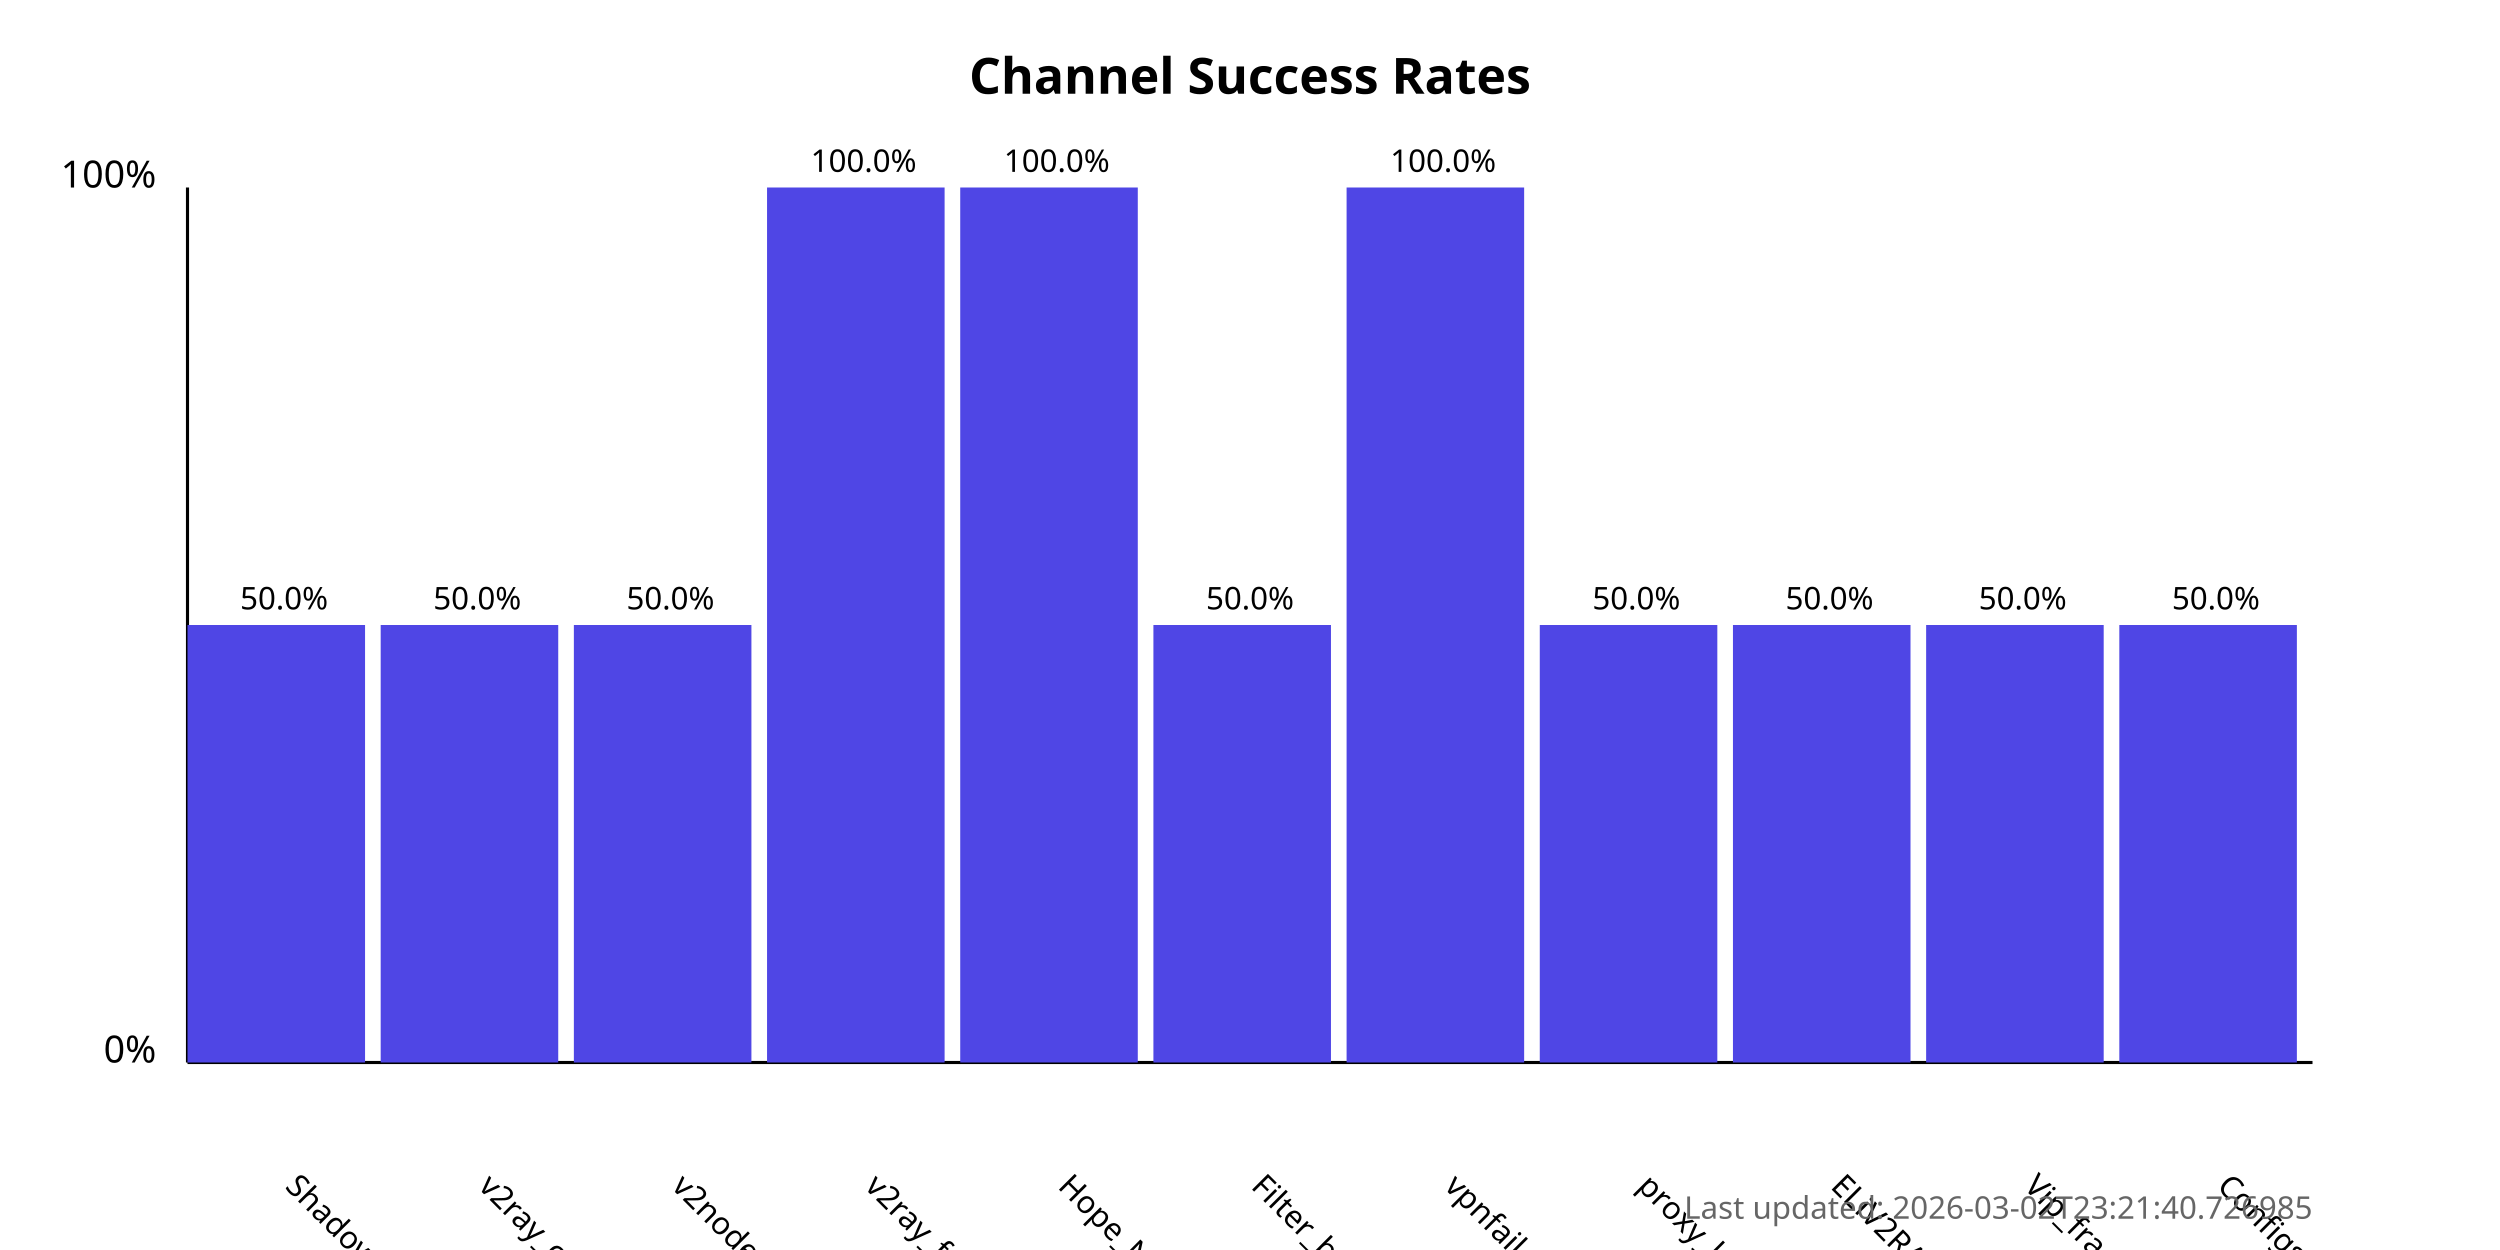
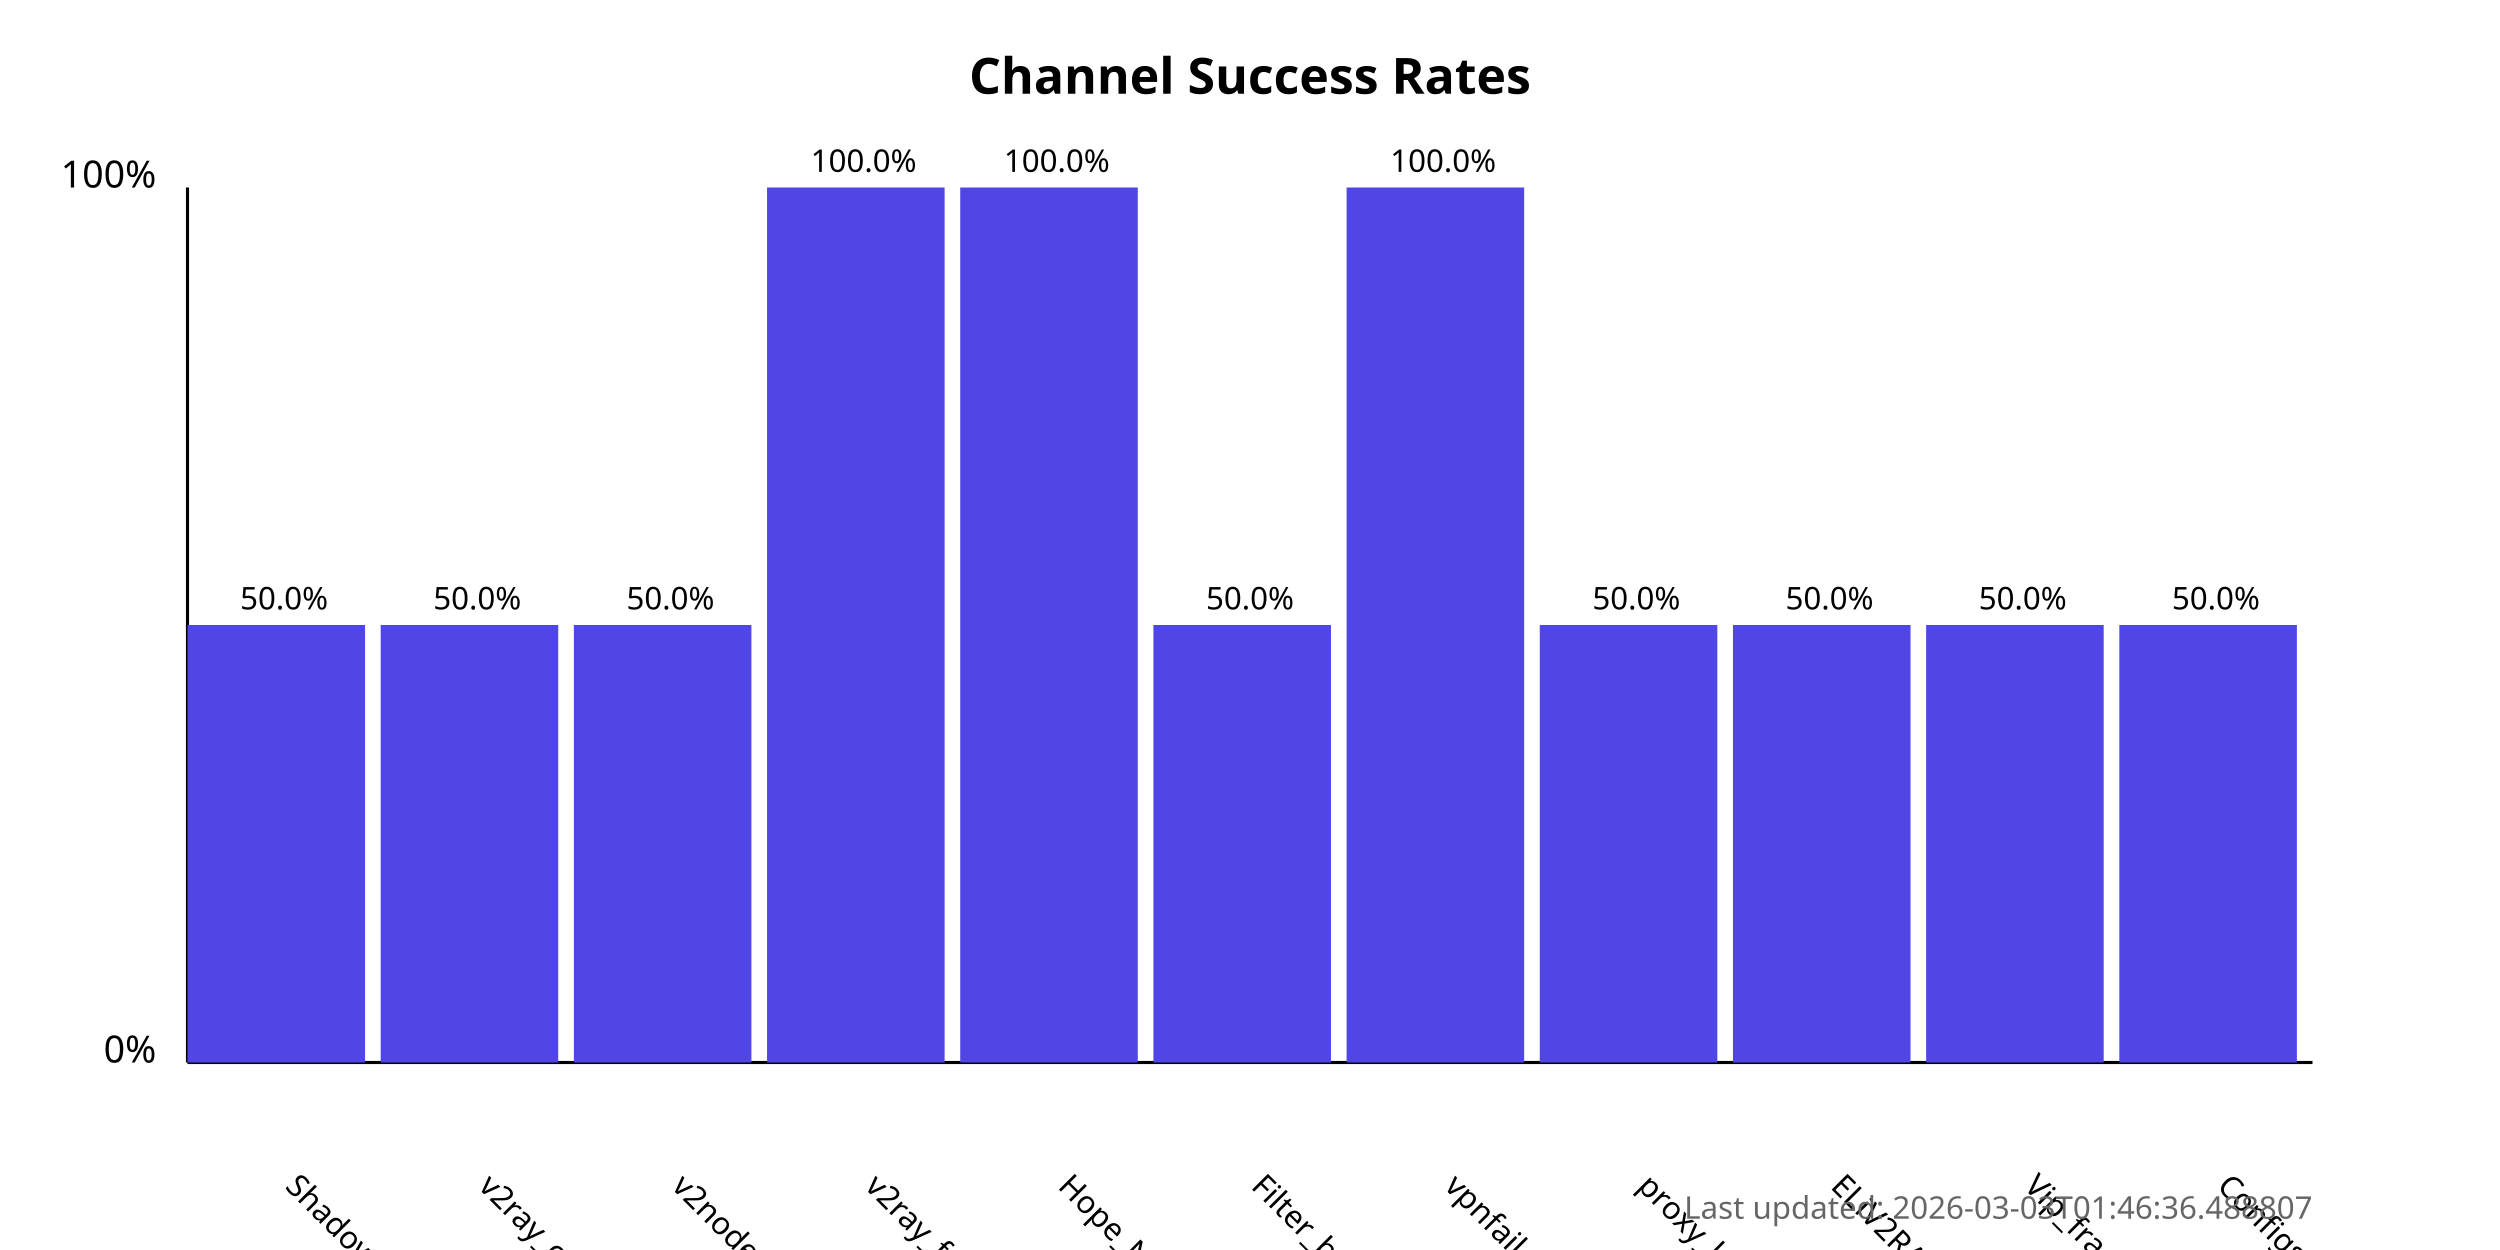
<svg xmlns="http://www.w3.org/2000/svg" width="800" height="400">
  <style>
            .chart-title { font: bold 16px sans-serif; }
            .axis-label { font: 12px sans-serif; }
            .tick-label { font: 10px sans-serif; }
            .bar { fill: #4f46e5; }
            .bar:hover { fill: #6366f1; }
            .timestamp { font: 10px sans-serif; fill: #666; }
        </style>
  <text x="400.0" y="30" text-anchor="middle" class="chart-title">
            Channel Success Rates
        </text>
  <line x1="60" y1="340" x2="60" y2="60" stroke="black" stroke-width="1" />
  <line x1="60" y1="340" x2="740" y2="340" stroke="black" stroke-width="1" />
  <text x="50" y="340" text-anchor="end" class="axis-label">0%</text>
  <text x="50" y="60" text-anchor="end" class="axis-label">100%</text>
  <g>
    <rect x="60" y="200.0" width="56.818" height="140.0" class="bar" />
    <text x="90.909" y="380" transform="rotate(45, 90.90909, 380)" text-anchor="start" class="tick-label">
                ShadowProxy66
            </text>
    <text x="90.909" y="195.0" text-anchor="middle" class="tick-label">
                50.0%
            </text>
  </g>
  <g>
    <rect x="121.818" y="200.0" width="56.818" height="140.0" class="bar" />
    <text x="152.727" y="380" transform="rotate(45, 152.7273, 380)" text-anchor="start" class="tick-label">
                v2ray_configs_pool
            </text>
    <text x="152.727" y="195.0" text-anchor="middle" class="tick-label">
                50.0%
            </text>
  </g>
  <g>
    <rect x="183.636" y="200.0" width="56.818" height="140.0" class="bar" />
    <text x="214.545" y="380" transform="rotate(45, 214.5455, 380)" text-anchor="start" class="tick-label">
                v2nodes
            </text>
    <text x="214.545" y="195.0" text-anchor="middle" class="tick-label">
                50.0%
            </text>
  </g>
  <g>
    <rect x="245.455" y="60.0" width="56.818" height="280.0" class="bar" />
    <text x="276.364" y="380" transform="rotate(45, 276.3636, 380)" text-anchor="start" class="tick-label">
                v2ray_free_conf
            </text>
    <text x="276.364" y="55.0" text-anchor="middle" class="tick-label">
                100.0%
            </text>
  </g>
  <g>
    <rect x="307.273" y="60.0" width="56.818" height="280.0" class="bar" />
    <text x="338.182" y="380" transform="rotate(45, 338.1818, 380)" text-anchor="start" class="tick-label">
                Hope_Net
            </text>
    <text x="338.182" y="55.0" text-anchor="middle" class="tick-label">
                100.0%
            </text>
  </g>
  <g>
    <rect x="369.091" y="200.0" width="56.818" height="140.0" class="bar" />
    <text x="400.0" y="380" transform="rotate(45, 400.0, 380)" text-anchor="start" class="tick-label">
                Filter_breaker
            </text>
    <text x="400.0" y="195.0" text-anchor="middle" class="tick-label">
                50.0%
            </text>
  </g>
  <g>
    <rect x="430.909" y="60.0" width="56.818" height="280.0" class="bar" />
    <text x="461.818" y="380" transform="rotate(45, 461.8182, 380)" text-anchor="start" class="tick-label">
                vpnfail_vless
            </text>
    <text x="461.818" y="55.0" text-anchor="middle" class="tick-label">
                100.0%
            </text>
  </g>
  <g>
    <rect x="492.727" y="200.0" width="56.818" height="140.0" class="bar" />
    <text x="523.636" y="380" transform="rotate(45, 523.6364, 380)" text-anchor="start" class="tick-label">
                proxy_kafee
            </text>
    <text x="523.636" y="195.0" text-anchor="middle" class="tick-label">
                50.0%
            </text>
  </g>
  <g>
    <rect x="554.545" y="200.0" width="56.818" height="140.0" class="bar" />
    <text x="585.455" y="380" transform="rotate(45, 585.4545, 380)" text-anchor="start" class="tick-label">
                ELiV2RAY
            </text>
    <text x="585.455" y="195.0" text-anchor="middle" class="tick-label">
                50.0%
            </text>
  </g>
  <g>
    <rect x="616.364" y="200.0" width="56.818" height="140.0" class="bar" />
    <text x="647.273" y="380" transform="rotate(45, 647.2727, 380)" text-anchor="start" class="tick-label">
                Vip_fragment_v2ray
            </text>
    <text x="647.273" y="195.0" text-anchor="middle" class="tick-label">
                50.0%
            </text>
  </g>
  <g>
    <rect x="678.182" y="200.0" width="56.818" height="140.0" class="bar" />
    <text x="709.091" y="380" transform="rotate(45, 709.0909, 380)" text-anchor="start" class="tick-label">
                ConfigsHubPlus
            </text>
    <text x="709.091" y="195.0" text-anchor="middle" class="tick-label">
                50.0%
            </text>
  </g>
  <text x="740" y="390" text-anchor="end" class="timestamp">
-             Last updated: 2026-03-02T23:21:40.726985
+             Last updated: 2026-03-03T01:46:36.488807
        </text>
</svg>
